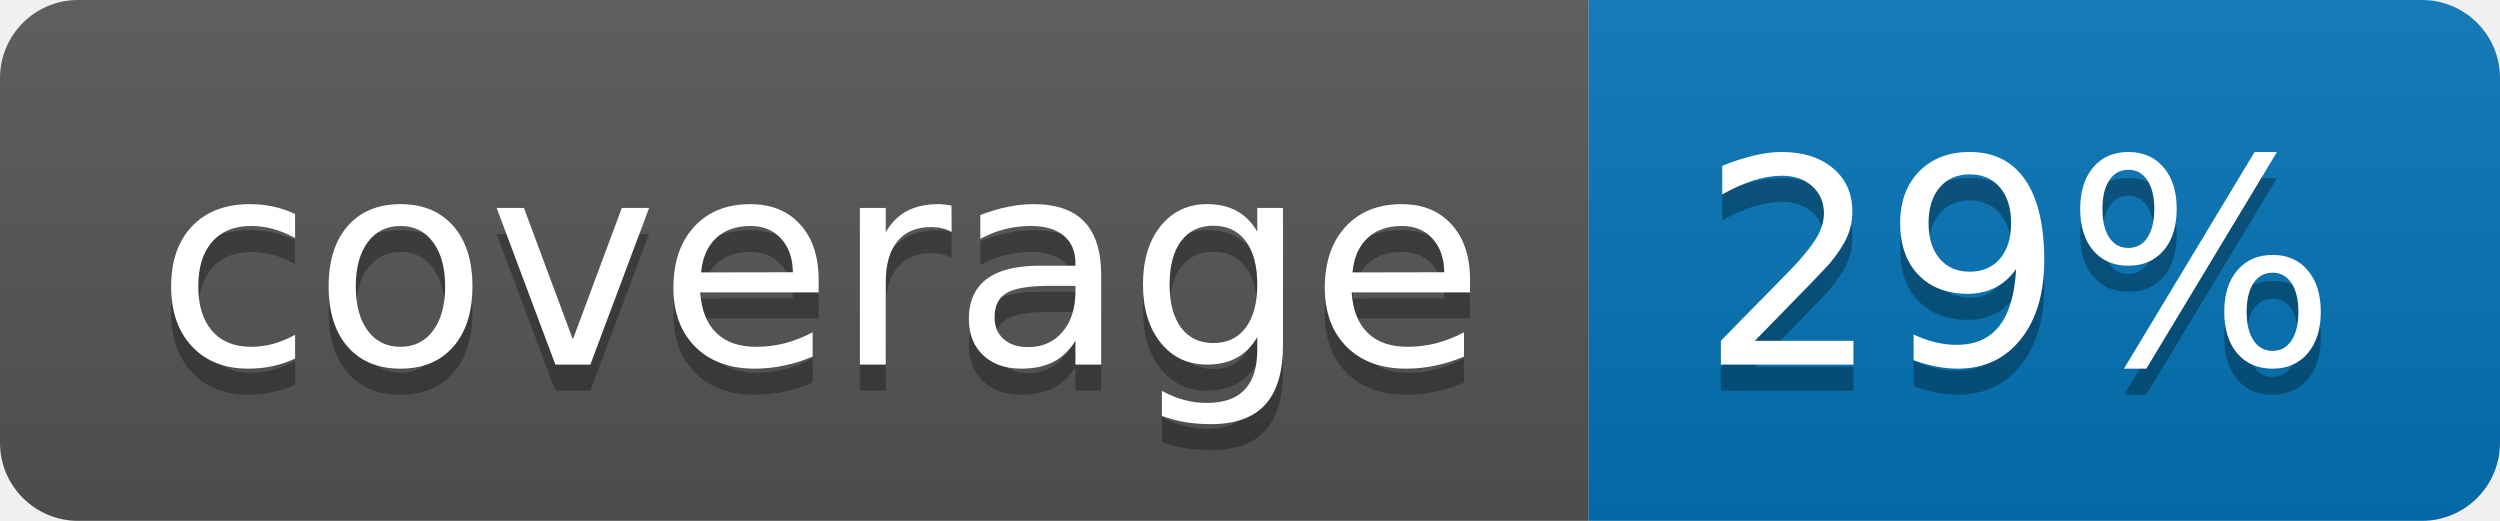
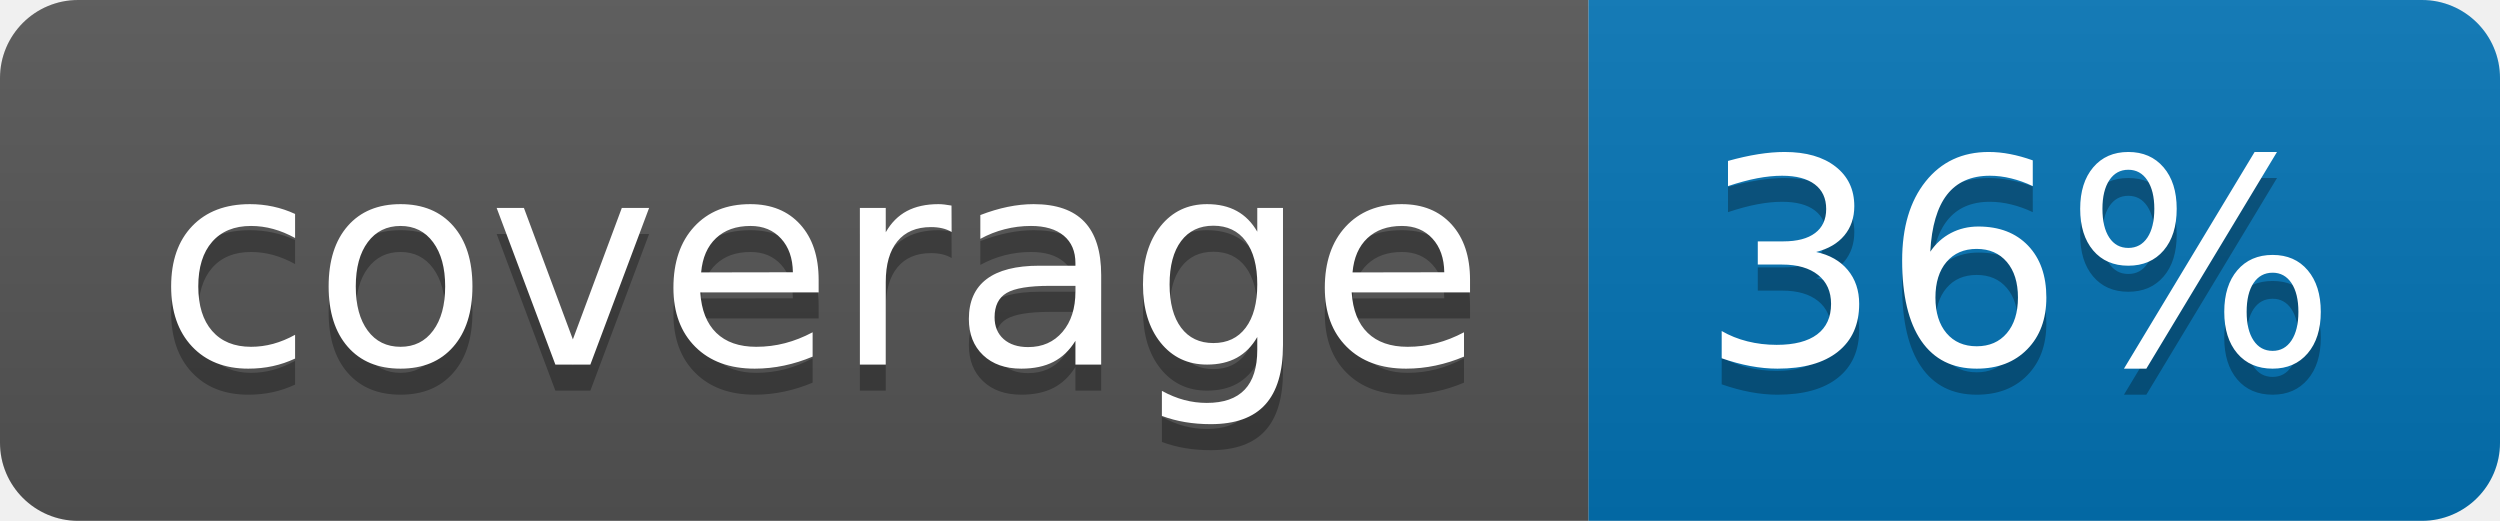
<svg xmlns="http://www.w3.org/2000/svg" width="96" height="20">
  <linearGradient id="b" x2="0" y2="100%">
    <stop offset="0" stop-color="#bbb" stop-opacity=".1" />
    <stop offset="1" stop-opacity=".1" />
  </linearGradient>
  <clipPath id="a">
    <rect width="96" height="20" rx="3" fill="#fff" />
  </clipPath>
  <g clip-path="url(#a)">
    <path fill="#555" d="M0 0h61v20H0z" />
    <path fill="#0374B5" d="M61 0h35v20H61z" />
    <path fill="url(#b)" d="M0 0h96v20H0z" />
  </g>
  <g fill="#fff" text-anchor="middle" font-family="DejaVu Sans,Verdana,Geneva,sans-serif" font-size="110">
    <text x="315" y="150" fill="#010101" fill-opacity=".3" transform="scale(.1)" textLength="510">coverage</text>
    <text x="315" y="140" transform="scale(.1)" textLength="510">coverage</text>
-     <text x="775" y="150" fill="#010101" fill-opacity=".3" transform="scale(.1)" textLength="250">29%</text>
-     <text x="775" y="140" transform="scale(.1)" textLength="250">29%</text>
+     <text x="775" y="150" fill="#010101" fill-opacity=".3" transform="scale(.1)" textLength="250">36%</text>
+     <text x="775" y="140" transform="scale(.1)" textLength="250">36%</text>
  </g>
</svg>
